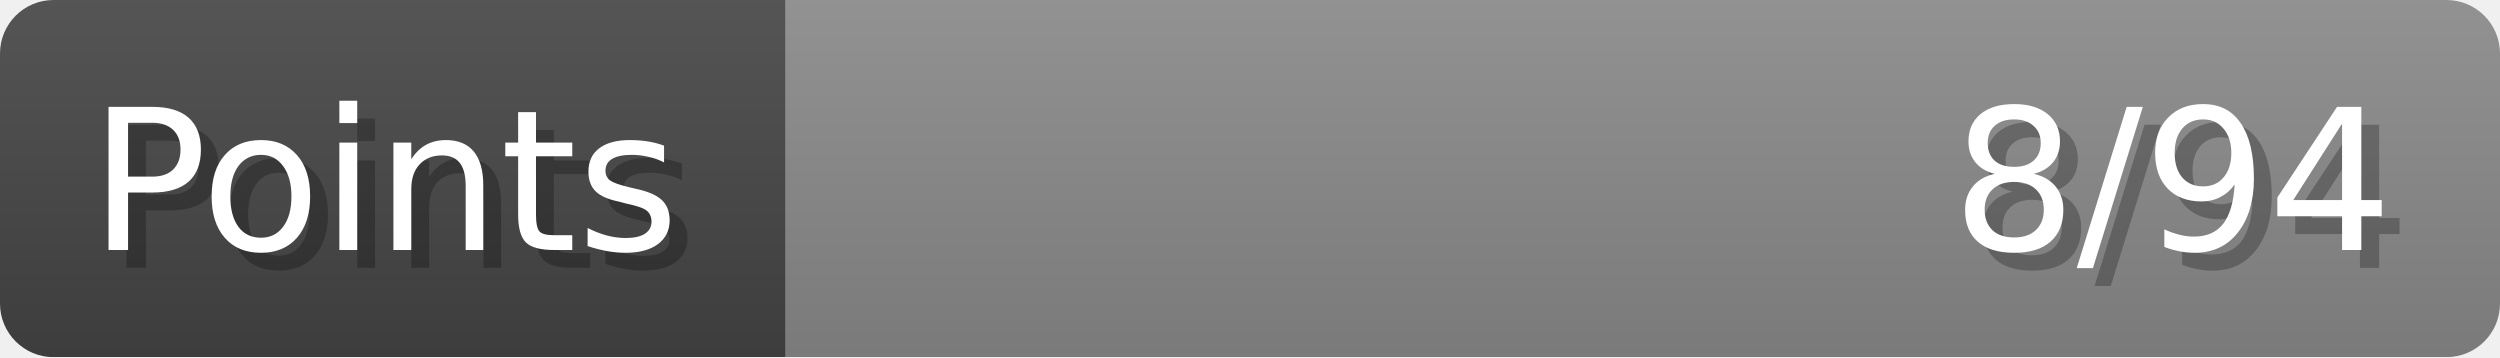
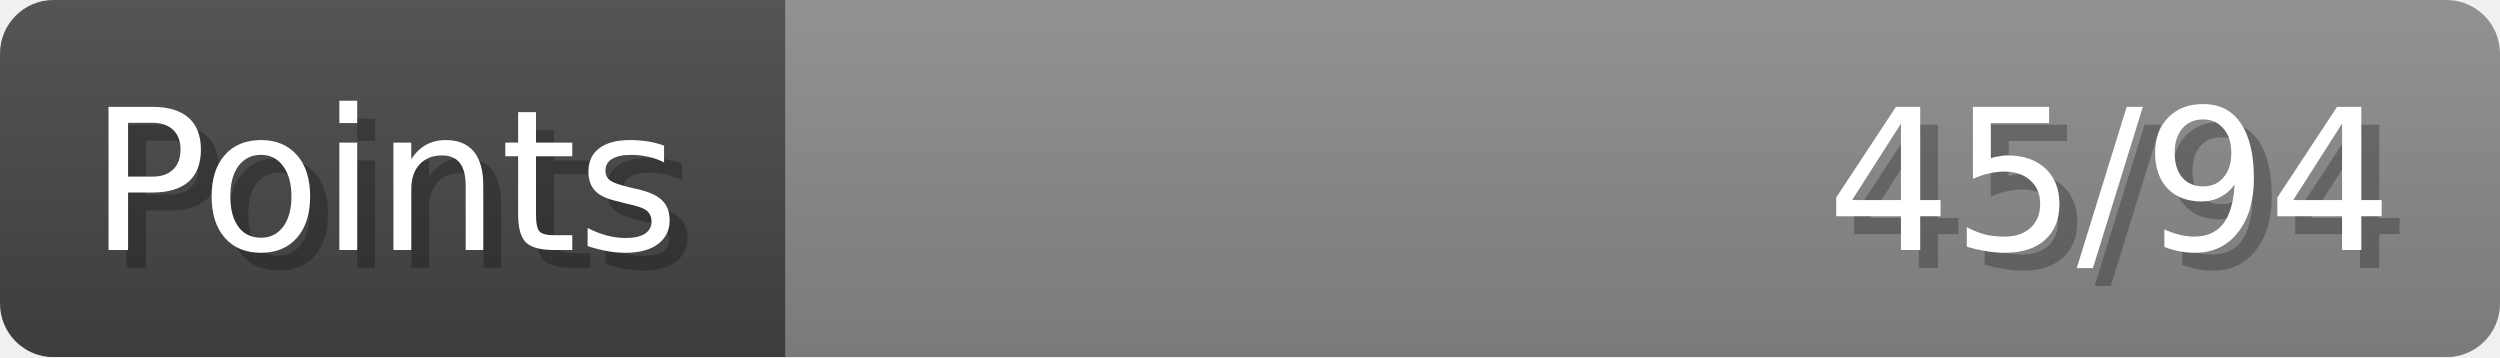
- <svg xmlns="http://www.w3.org/2000/svg" width="140px" height="20px" role="img" aria-label="Points: 8/94">
+ <svg xmlns="http://www.w3.org/2000/svg" width="140px" height="20px" role="img" aria-label="Points: 45/94">
  <linearGradient id="a" x2="0" y2="100%">
    <stop offset="0" stop-opacity=".1" stop-color="#EEE" />
    <stop offset="1" stop-opacity=".1" />
  </linearGradient>
  <mask id="m">
    <rect width="100%" height="100%" rx="3" fill="#FFF" />
  </mask>
  <g mask="url(#m)">
    <rect x="0" y="0" width="44" height="20" fill="#444" />
    <svg x="44" y="0" width="96" height="20">
      <rect width="100%" height="100%" fill="#888888" />
      <rect width="0%" height="100%" fill="#33CC11" transform="">
-         <animate attributeName="width" begin="0.5s" dur="600ms" from="0%" to="8%" repeatCount="1" fill="freeze" calcMode="spline" keyTimes="0; 1" keySplines="0.3, 0.61, 0.355, 1" />
+         <animate attributeName="width" begin="0.5s" dur="600ms" from="0%" to="47%" repeatCount="1" fill="freeze" calcMode="spline" keyTimes="0; 1" keySplines="0.3, 0.61, 0.355, 1" />
      </rect>
    </svg>
    <rect width="140" height="20" fill="url(#a)" />
  </g>
  <g aria-hidden="true" font-size="11" font-family="Verdana, DejaVu Sans, sans-serif" fill="#FFFFFF">
    <text x="6" y="15" fill="#000" opacity="0.25">Points</text>
    <text x="5" y="14">Points</text>
-     <text x="135" y="15" fill="#000" opacity="0.25" text-anchor="end">8/94</text>
-     <text x="134" y="14" text-anchor="end">8/94</text>
+     <text x="135" y="15" fill="#000" opacity="0.25" text-anchor="end">45/94</text>
+     <text x="134" y="14" text-anchor="end">45/94</text>
  </g>
</svg>
